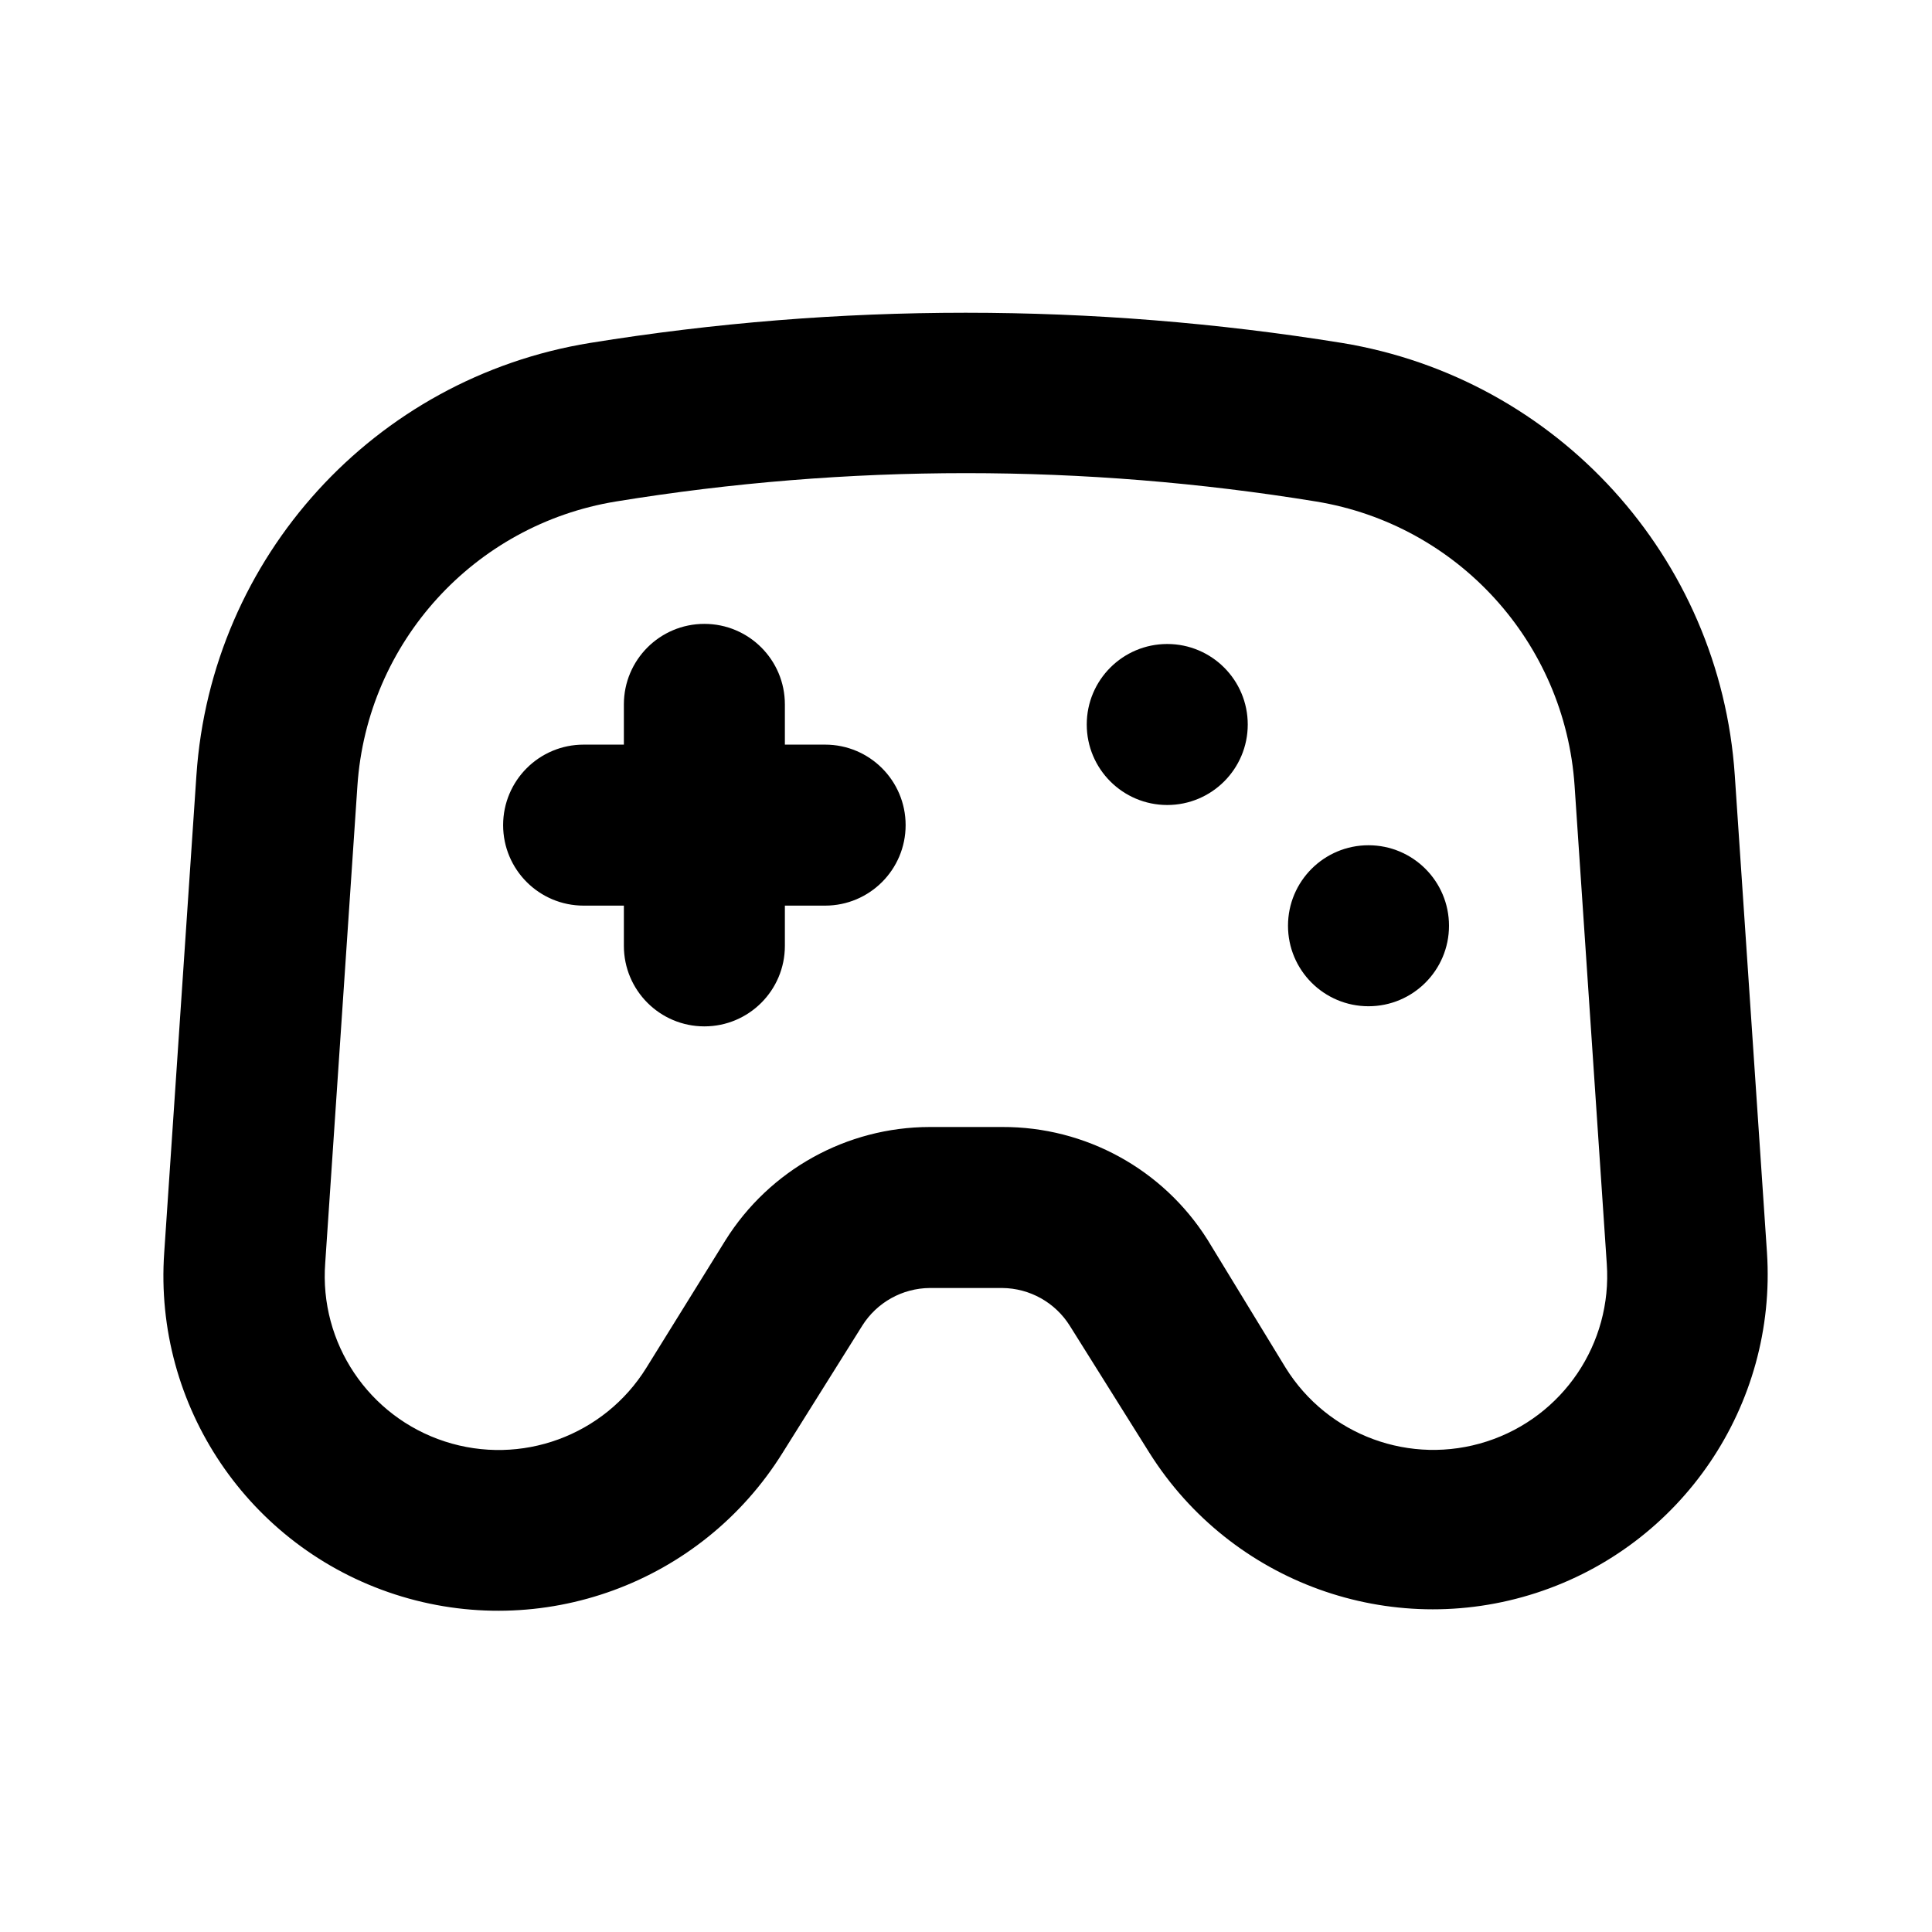
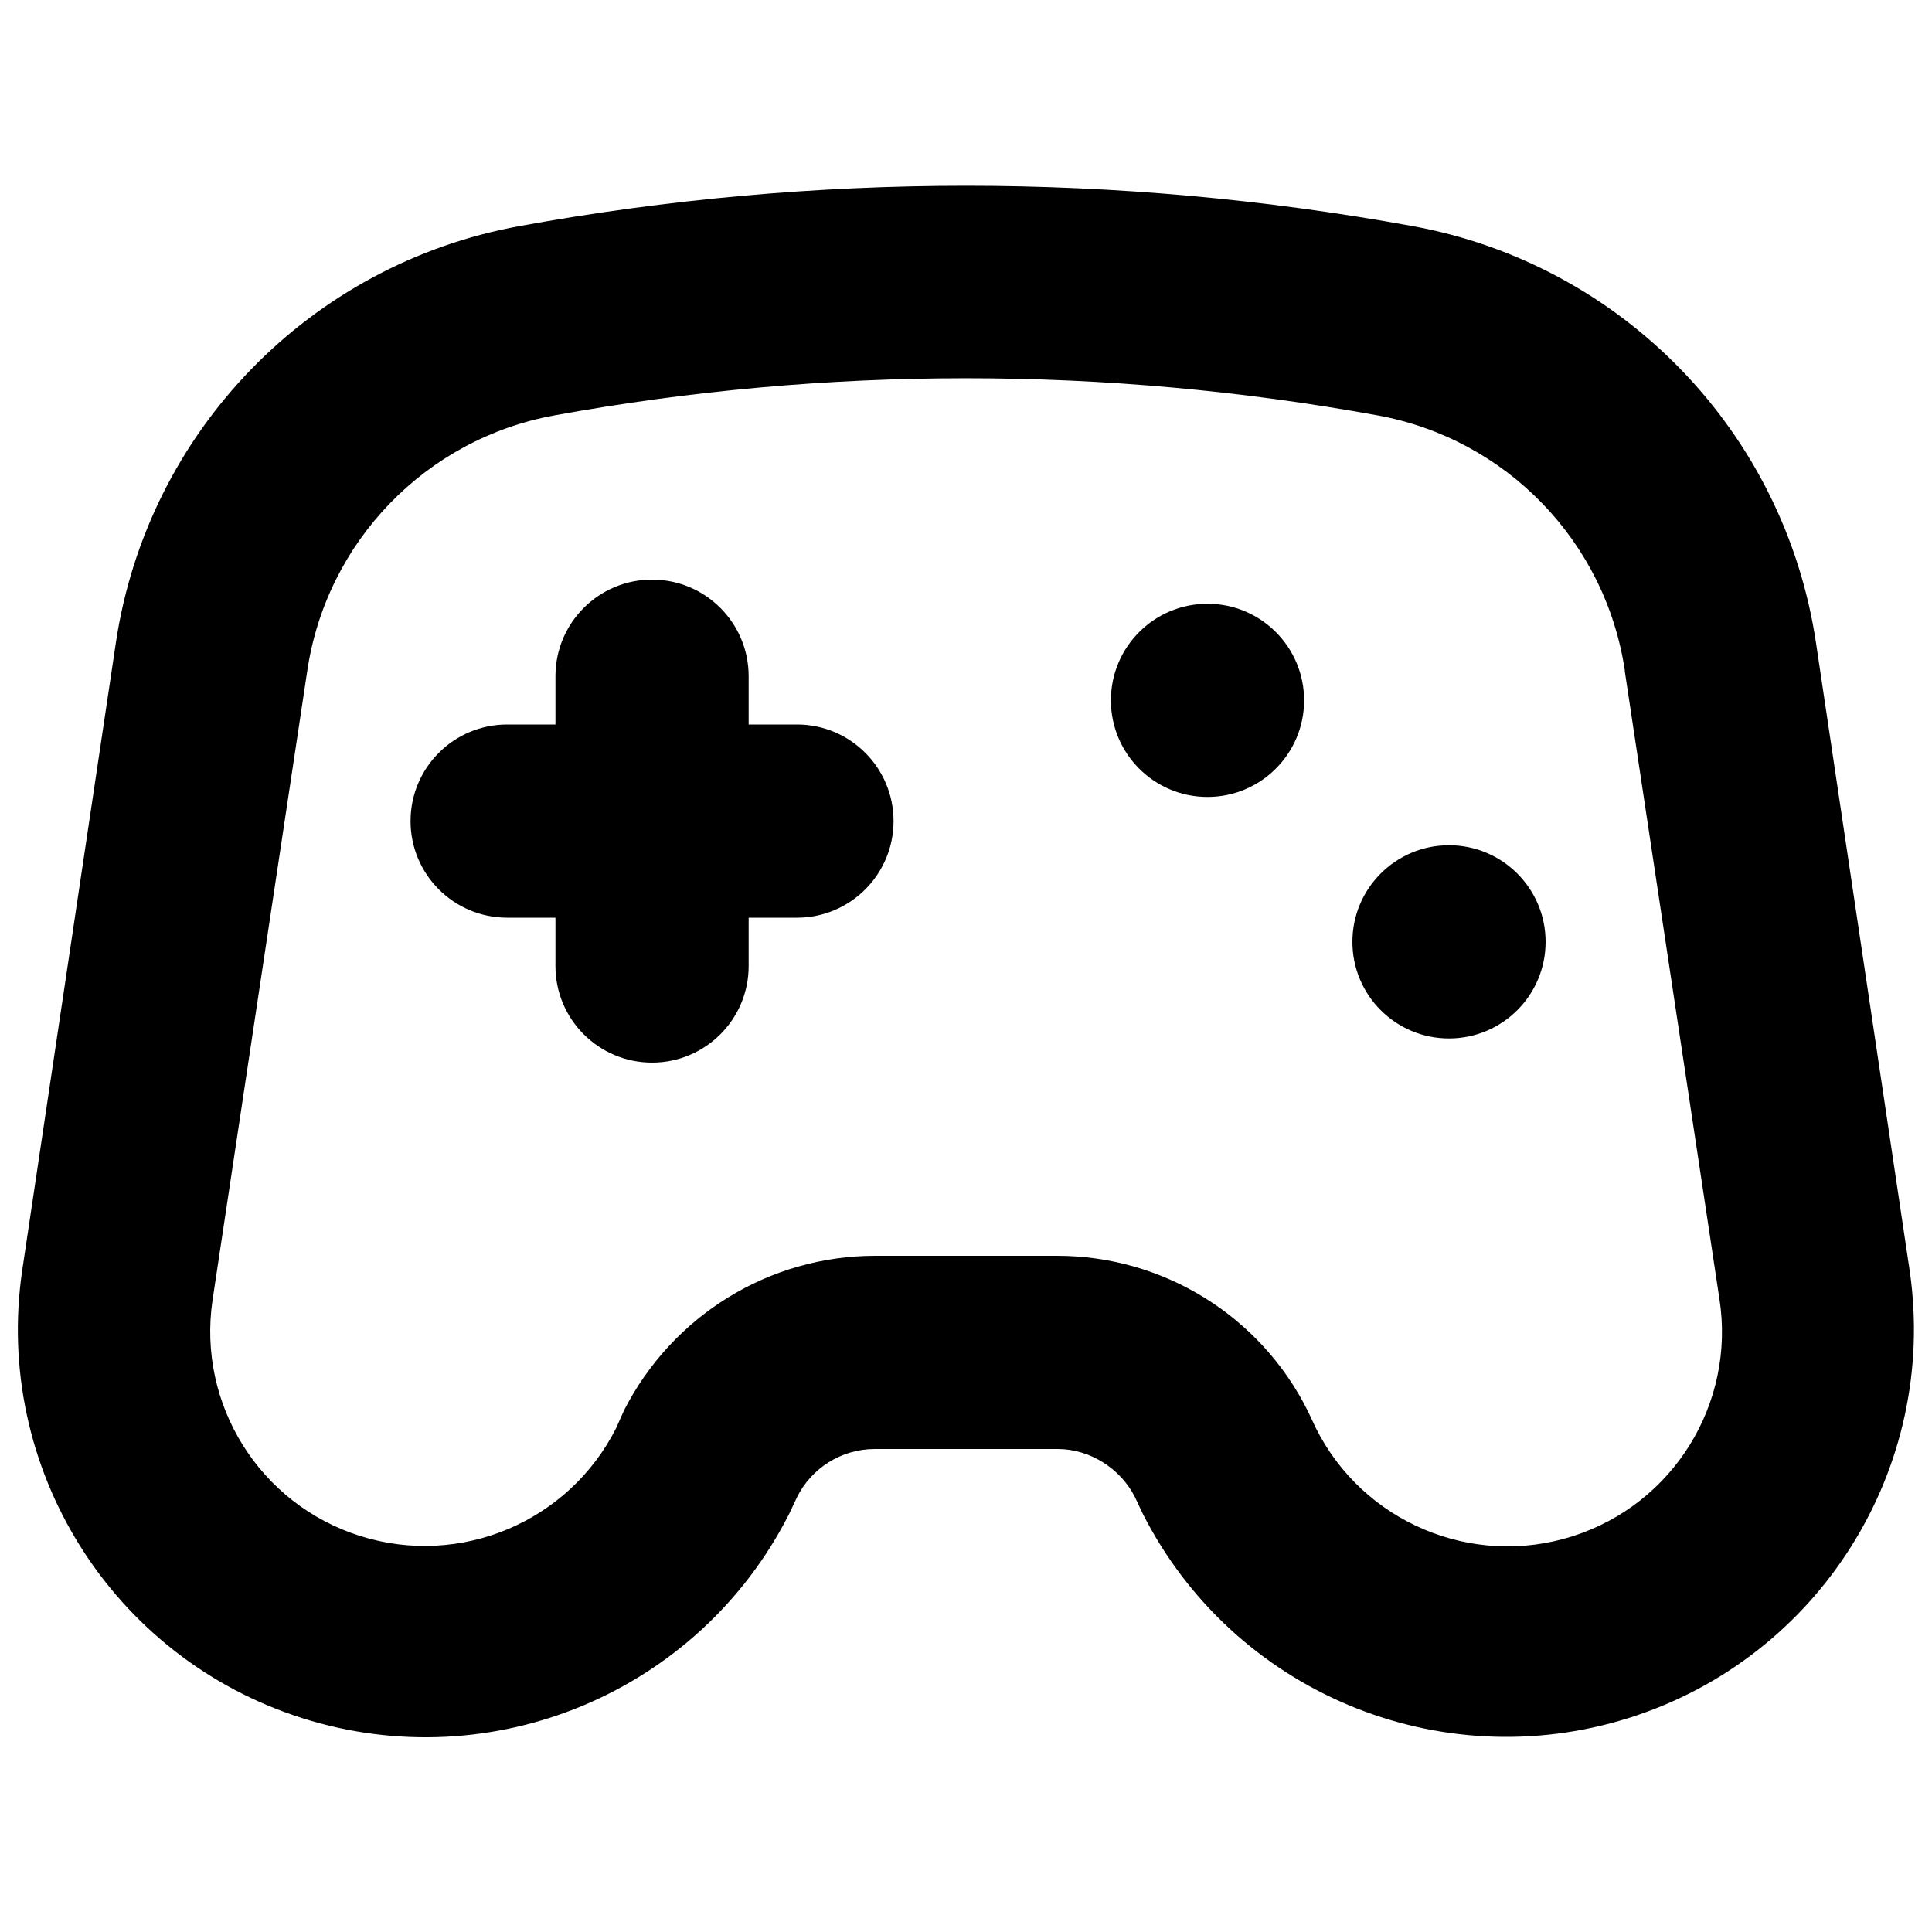
- <svg xmlns="http://www.w3.org/2000/svg" viewBox="0 0 24 24" fill="currentColor">
-   <path d="M14.5 10a1 1 0 1 0 0-2 1 1 0 0 0 0 2Zm3.5 1.5a1 1 0 1 1-2 0 1 1 0 0 1 2 0ZM9.75 8.75v.5h.5a1 1 0 1 1 0 2h-.5v.5a1 1 0 1 1-2 0v-.5h-.5a1 1 0 1 1 0-2h.5v-.5a1 1 0 1 1 2 0Z" />
-   <path fill-rule="evenodd" d="m21.95 15.56-.4-5.93a5.84 5.84 0 0 0-4.88-5.37c-3.1-.5-6.25-.5-9.34 0a5.84 5.84 0 0 0-4.89 5.37l-.4 5.93a4.16 4.16 0 0 0 7.68 2.49l.99-1.58a1 1 0 0 1 .84-.47h.9a1 1 0 0 1 .84.47l.99 1.58a4.16 4.16 0 0 0 7.67-2.49Zm-2.39-5.8.4 5.94a2.16 2.16 0 0 1-3.99 1.29L15 15.4a3 3 0 0 0-2.55-1.4h-.9a3 3 0 0 0-2.54 1.41l-.98 1.58a2.16 2.16 0 0 1-3.99-1.3l.4-5.93a3.84 3.84 0 0 1 3.21-3.53c2.88-.47 5.82-.47 8.7 0a3.84 3.84 0 0 1 3.21 3.53Z" />
+ <svg xmlns="http://www.w3.org/2000/svg" viewBox="0 0 20 20" fill="currentColor">
+   <path d="M12.5 8.25a1 1 0 1 0 0-2 1 1 0 0 0 0 2Zm3.5 1.5a1 1 0 1 1-2 0 1 1 0 0 1 2 0ZM7.75 7v.5h.5a1 1 0 0 1 0 2h-.5v.5a1 1 0 1 1-2 0v-.5h-.5a1 1 0 1 1 0-2h.5V7a1 1 0 1 1 2 0Z" />
+   <path fill-rule="evenodd" d="m19.77 13.16-.97-6.5a5.16 5.16 0 0 0-4.18-4.32 25.8 25.8 0 0 0-9.24 0A5.16 5.16 0 0 0 1.2 6.65l-.97 6.5a4.22 4.22 0 0 0 7.94 2.52l.08-.17a.9.9 0 0 1 .8-.5h1.9c.33 0 .65.2.8.5l.08.17a4.22 4.22 0 0 0 7.94-2.51Zm-2.95-6.21.98 6.5a2.22 2.22 0 0 1-4.18 1.33l-.08-.17a2.9 2.9 0 0 0-2.6-1.61H9.06c-1.1 0-2.1.62-2.6 1.6l-.08.18a2.22 2.22 0 0 1-4.18-1.32l.98-6.51A3.16 3.16 0 0 1 5.74 4.3a23.8 23.8 0 0 1 8.52 0 3.16 3.16 0 0 1 2.56 2.64Z" />
</svg>
